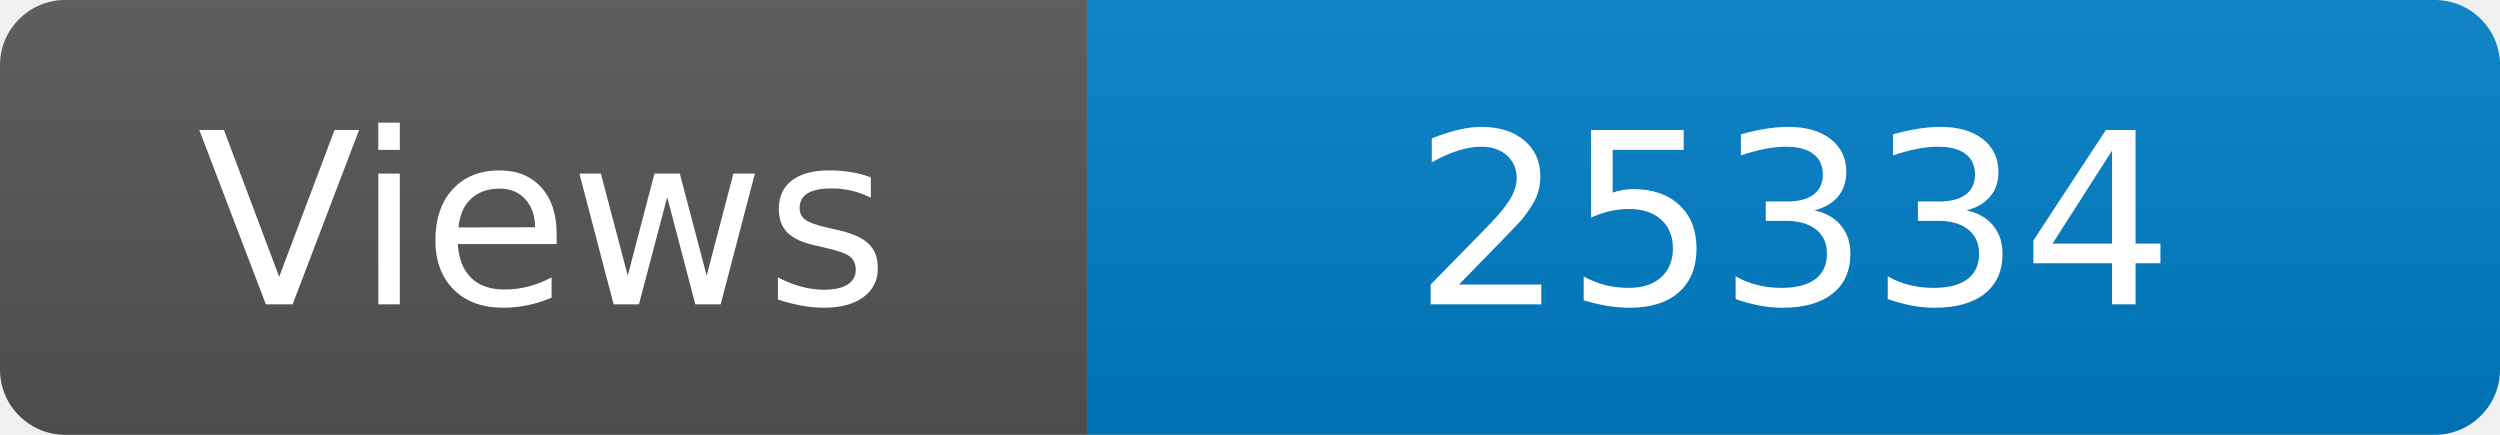
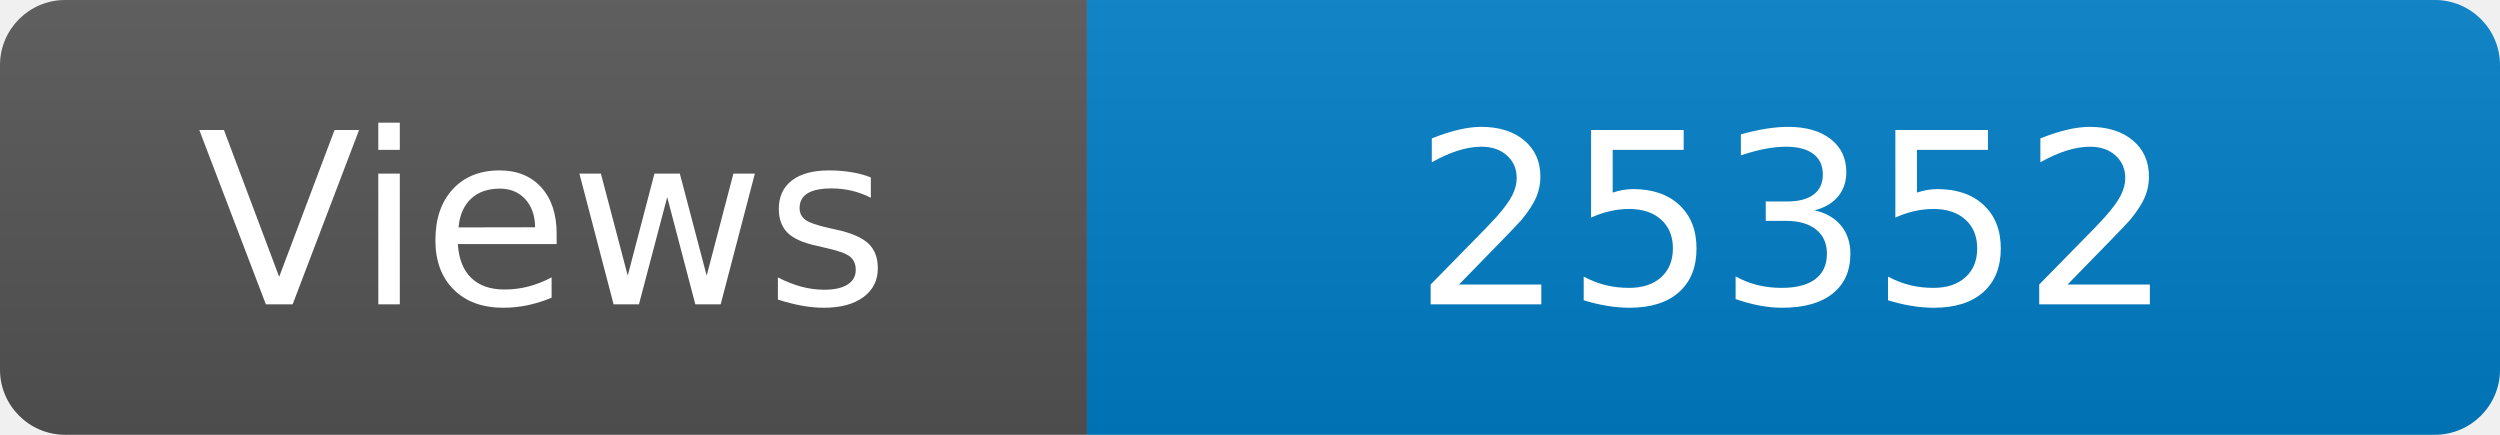
<svg xmlns="http://www.w3.org/2000/svg" width="115" height="20" role="img" aria-label="Maintained?: yes">
  <linearGradient id="s" x2="0" y2="100%">
    <stop offset="0" stop-color="#bbb" stop-opacity=".1" />
    <stop offset="1" stop-opacity=".1" />
  </linearGradient>
  <clipPath id="r">
    <rect width="115" height="20" rx="3" fill="#fff" />
  </clipPath>
  <g clip-path="url(#r)">
    <rect width="50" height="20" fill="#555" />
    <rect x="50" width="160" height="20" fill="#007ec6" />
    <rect width="115" height="20" fill="url(#s)" />
  </g>
  <g fill="#fff" text-anchor="middle" font-family="Verdana,Geneva,DejaVu Sans,sans-serif" font-size="110">
    <text x="250" y="140" transform="scale(.1)" fill="#fff">Views</text>
-     <text x="825" y="140" transform="scale(.1)" fill="#fff">25334</text>
+     <text x="825" y="140" transform="scale(.1)" fill="#fff">25352</text>
  </g>
</svg>
